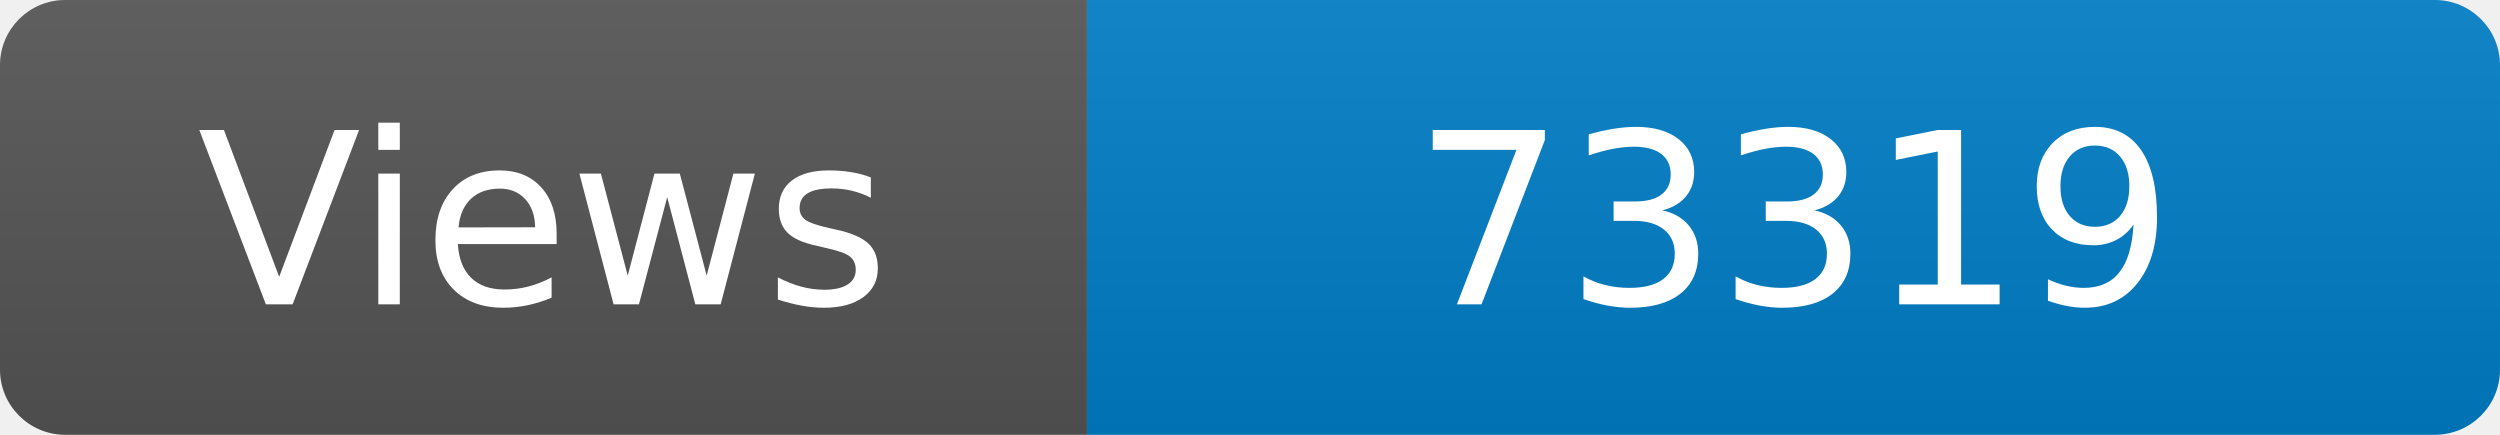
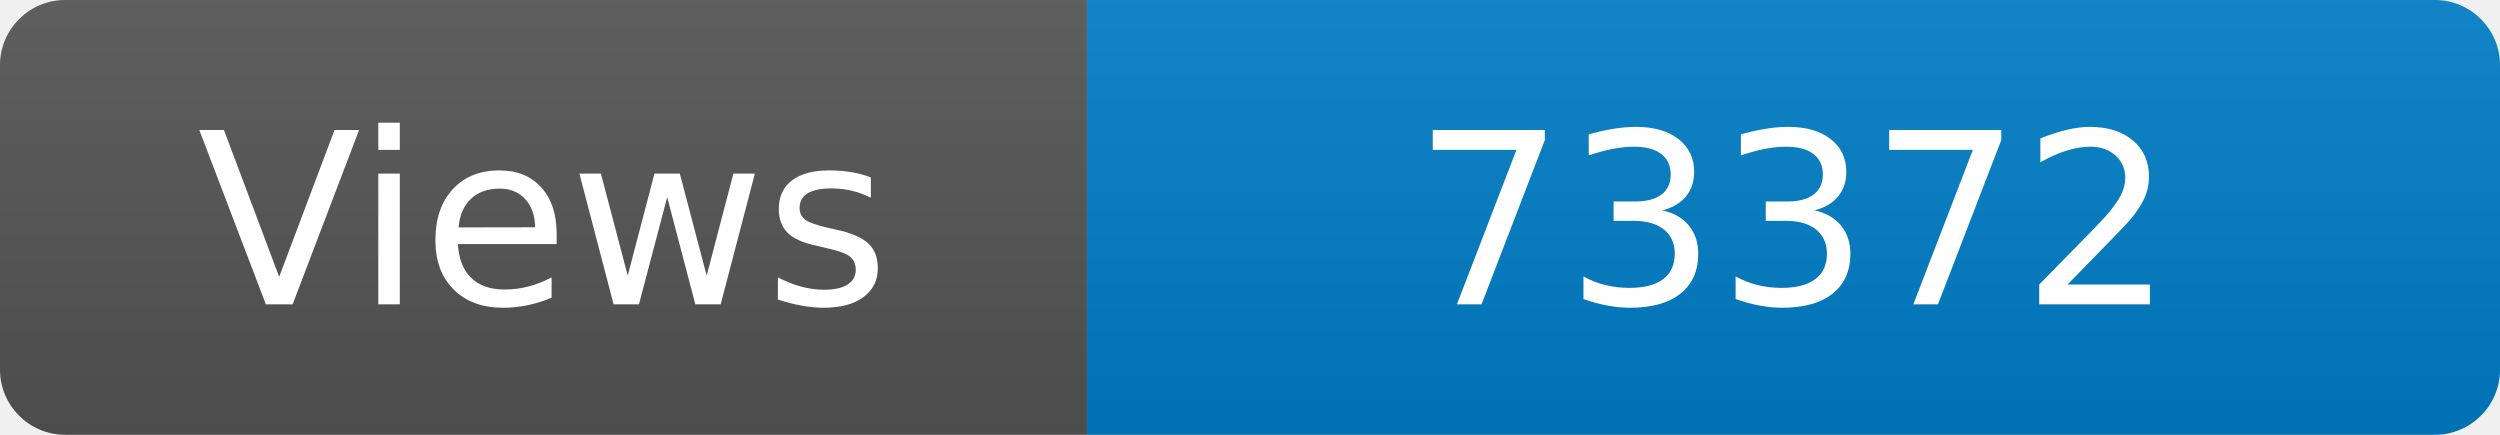
<svg xmlns="http://www.w3.org/2000/svg" width="115" height="20" role="img" aria-label="Maintained?: yes">
  <linearGradient id="s" x2="0" y2="100%">
    <stop offset="0" stop-color="#bbb" stop-opacity=".1" />
    <stop offset="1" stop-opacity=".1" />
  </linearGradient>
  <clipPath id="r">
    <rect width="115" height="20" rx="3" fill="#fff" />
  </clipPath>
  <g clip-path="url(#r)">
    <rect width="50" height="20" fill="#555" />
    <rect x="50" width="160" height="20" fill="#007ec6" />
    <rect width="115" height="20" fill="url(#s)" />
  </g>
  <g fill="#fff" text-anchor="middle" font-family="Verdana,Geneva,DejaVu Sans,sans-serif" font-size="110">
    <text x="250" y="140" transform="scale(.1)" fill="#fff">Views</text>
-     <text x="825" y="140" transform="scale(.1)" fill="#fff">73319</text>
+     <text x="825" y="140" transform="scale(.1)" fill="#fff">73372</text>
  </g>
</svg>
